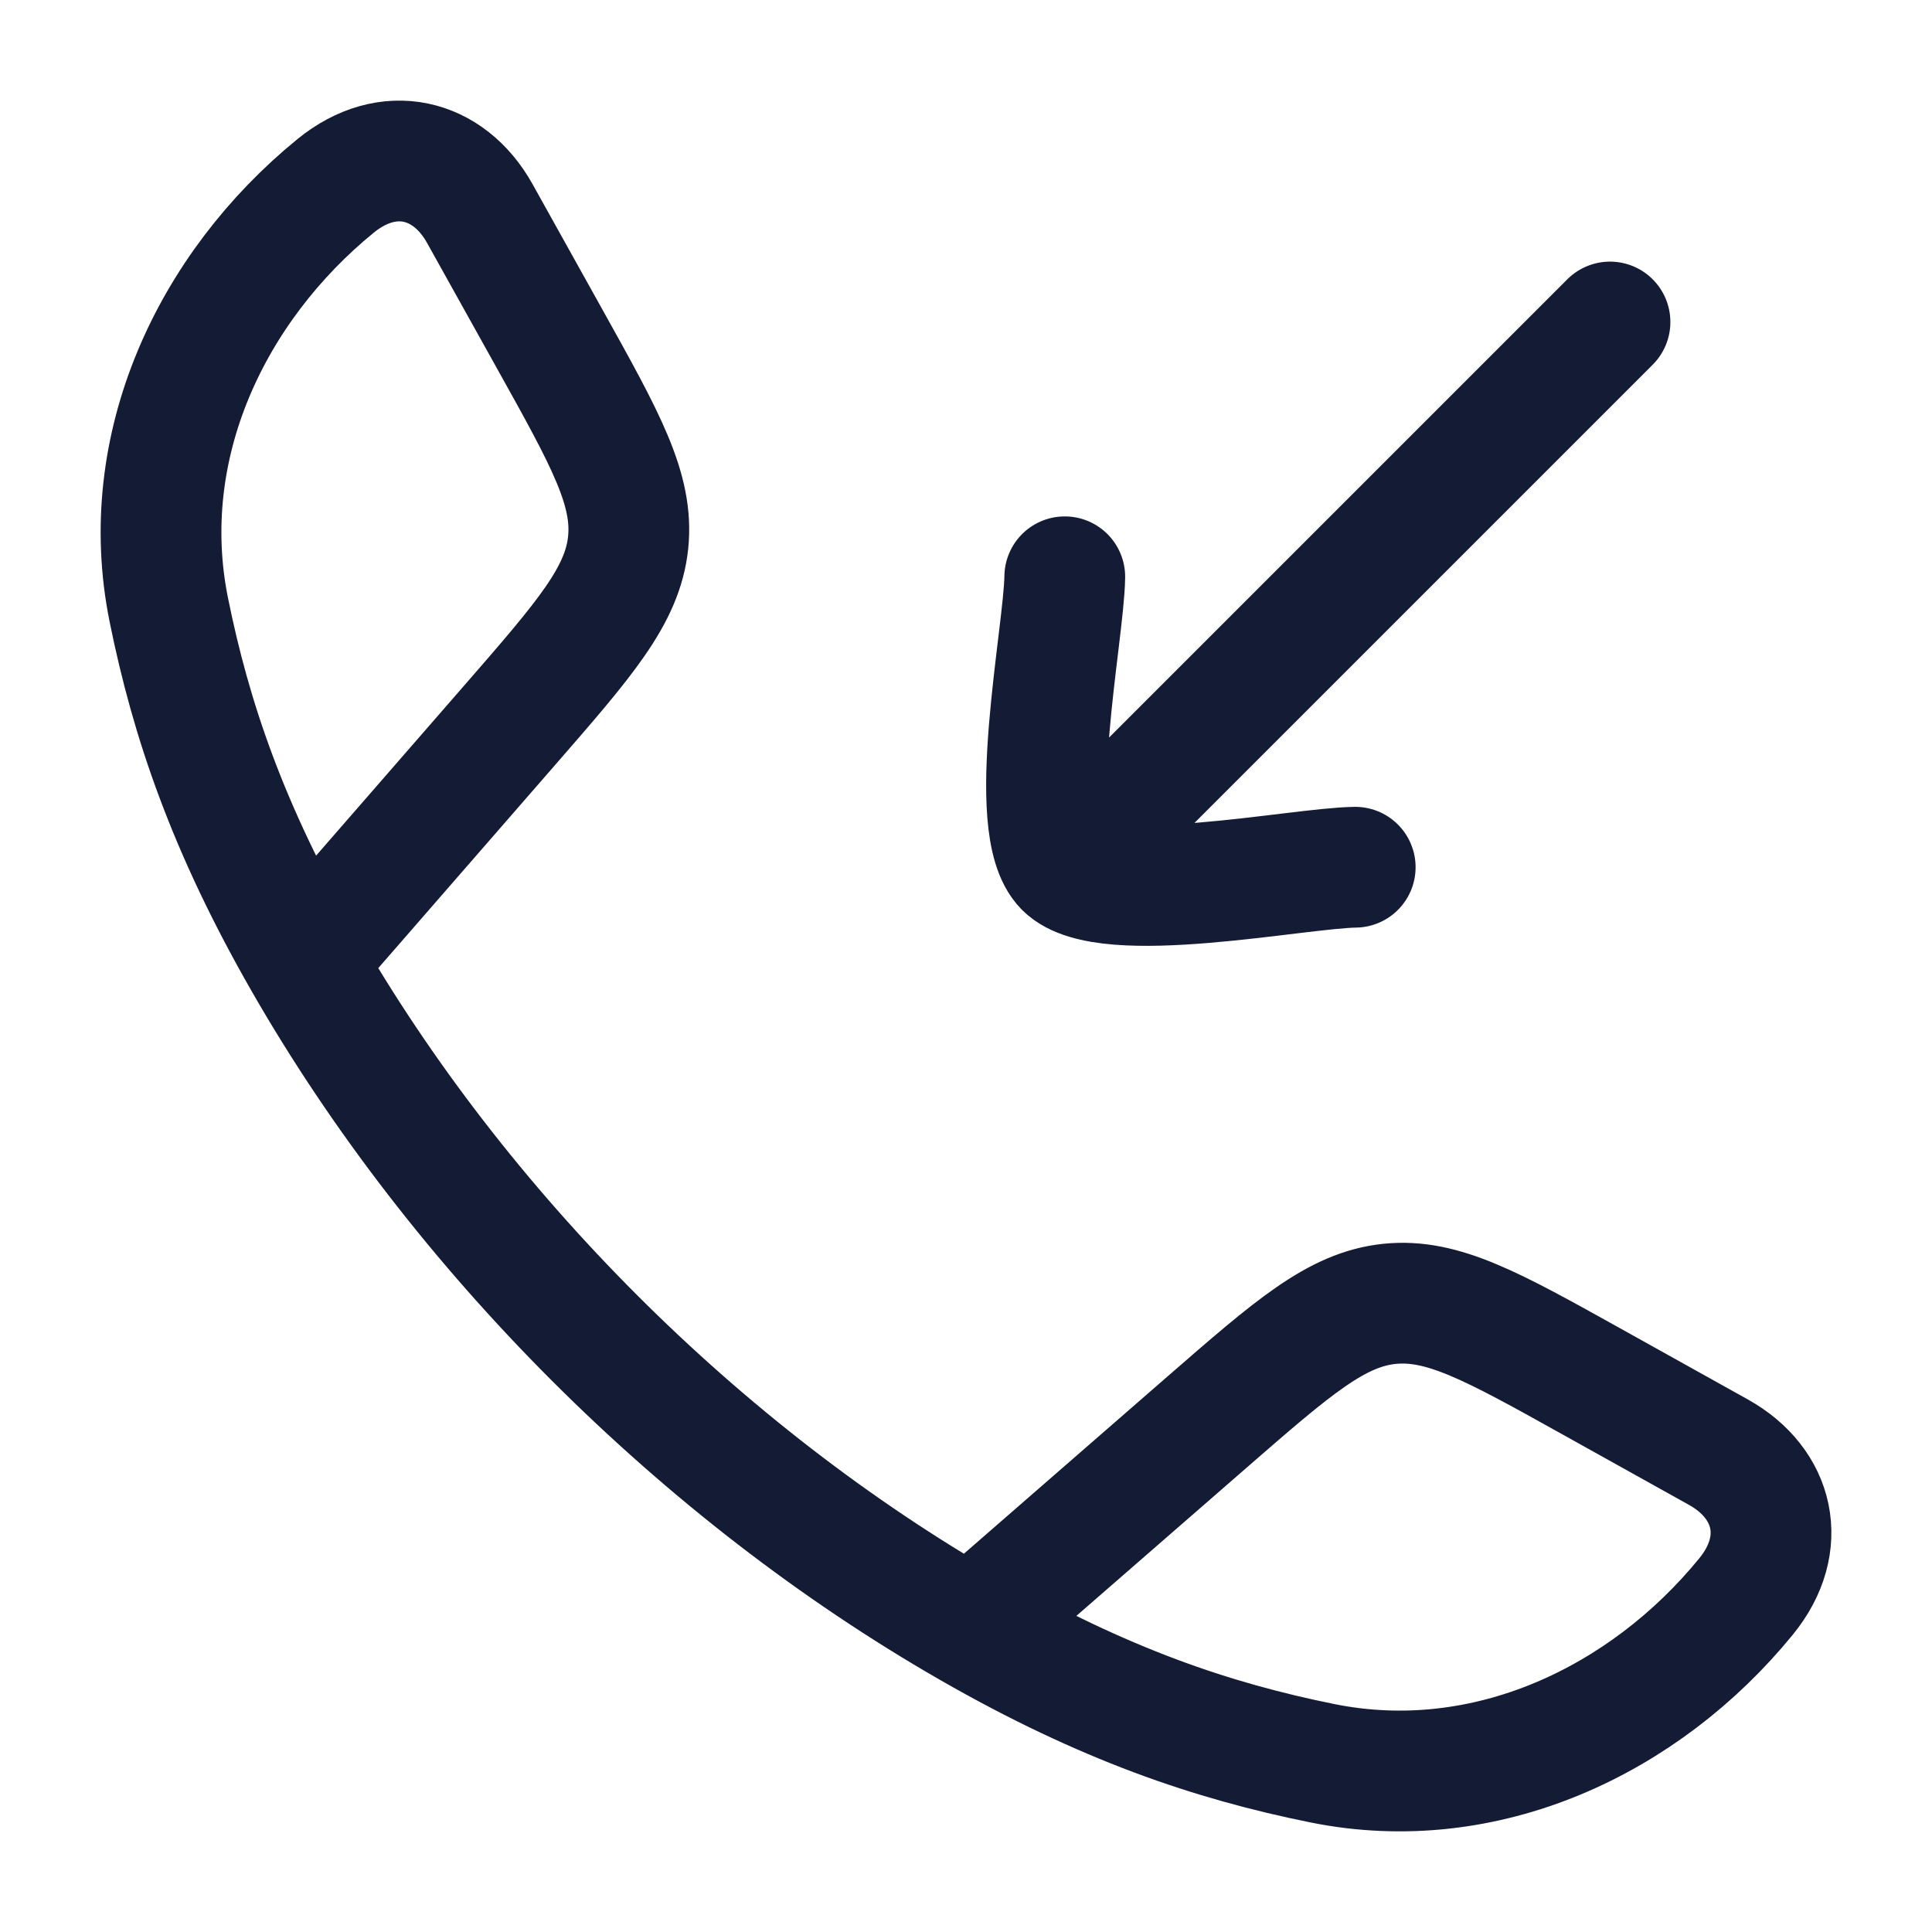
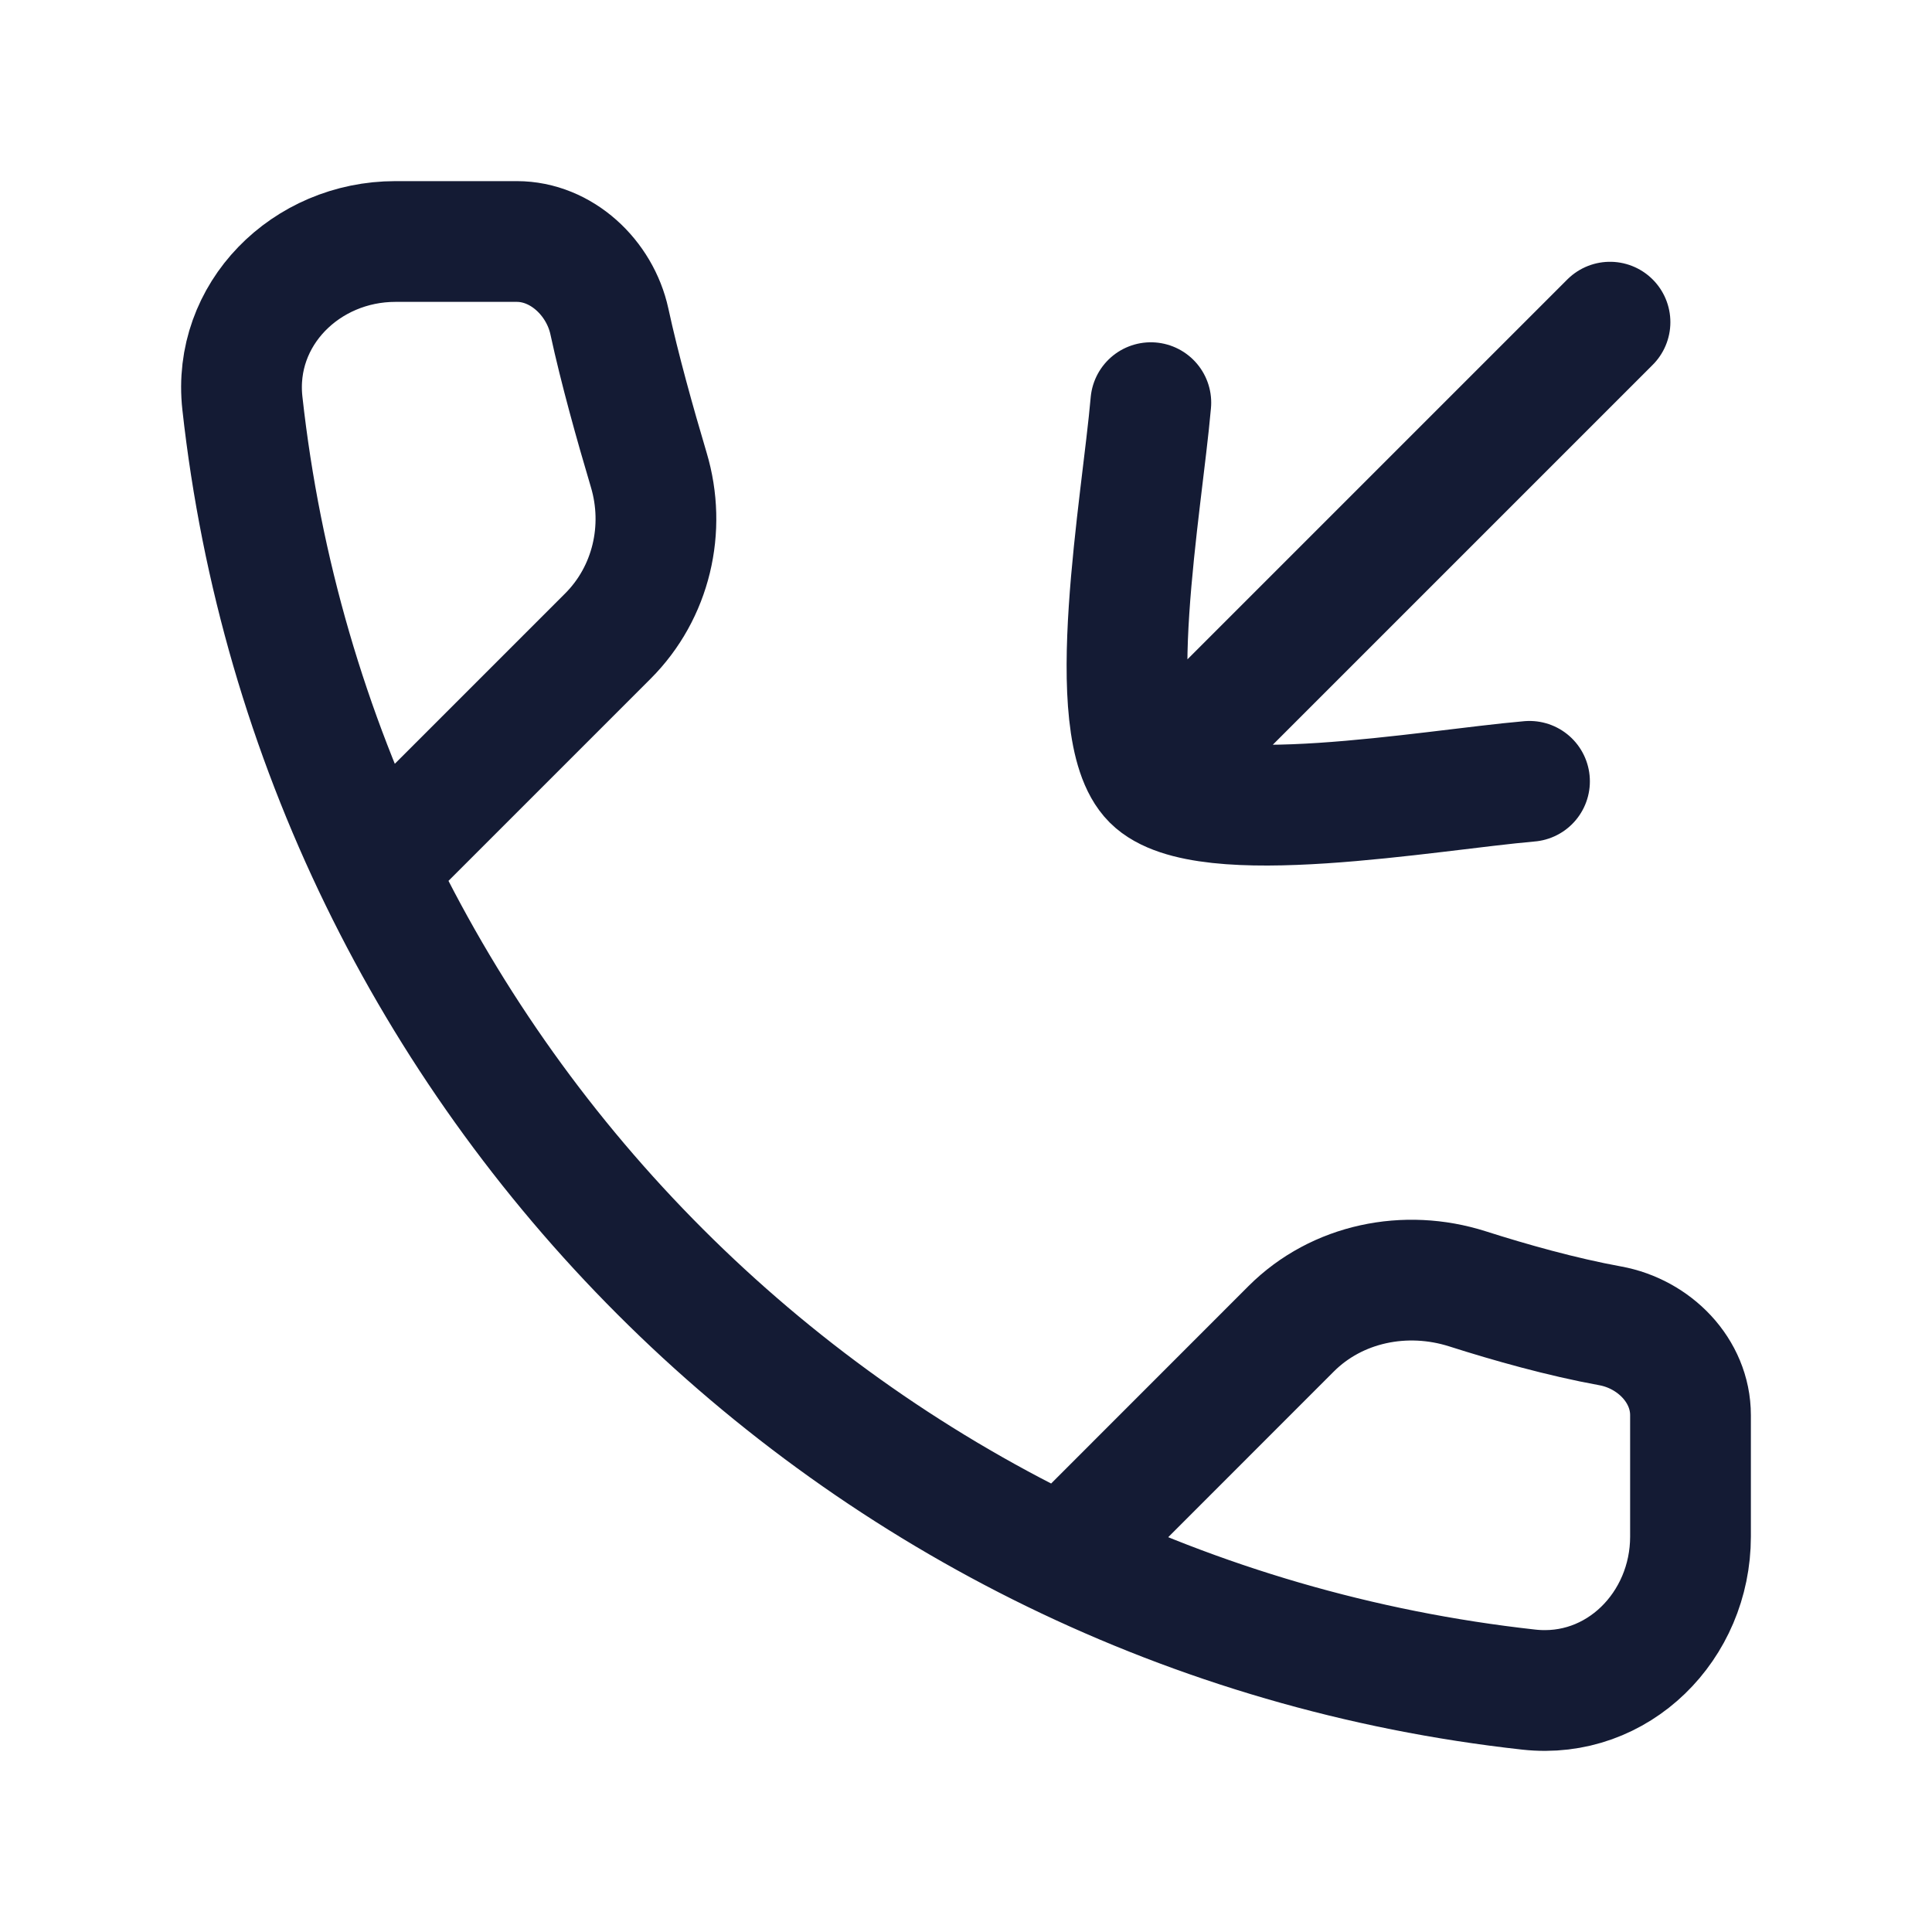
<svg xmlns="http://www.w3.org/2000/svg" width="24" height="24" viewBox="0 0 24 24" fill="none">
-   <path d="M3.778 11.942C2.83 10.289 2.372 8.939 2.096 7.571C1.688 5.548 2.622 3.571 4.169 2.309C4.823 1.776 5.573 1.959 5.96 2.652L6.833 4.219C7.525 5.461 7.871 6.081 7.803 6.74C7.734 7.398 7.267 7.934 6.334 9.006L3.778 11.942ZM3.778 11.942C5.697 15.288 8.708 18.301 12.058 20.222M12.058 20.222C13.711 21.17 15.06 21.628 16.429 21.904C18.452 22.312 20.429 21.378 21.691 19.831C22.224 19.177 22.041 18.427 21.348 18.04L19.781 17.167C18.539 16.475 17.919 16.129 17.26 16.197C16.602 16.266 16.066 16.733 14.994 17.666L12.058 20.222Z" stroke="#141B34" stroke-width="1.5" stroke-linejoin="round" />
-   <path d="M13.227 10.773L20 4M13.227 10.773C13.732 11.278 16.115 10.783 16.835 10.773M13.227 10.773C12.722 10.268 13.217 7.885 13.227 7.165" stroke="#141B34" stroke-width="1.5" stroke-linecap="round" stroke-linejoin="round" />
+   <path d="M4.912 10.541L7.552 7.901C8.091 7.362 8.277 6.566 8.059 5.837C7.889 5.266 7.697 4.58 7.57 3.993C7.452 3.45 6.975 3 6.42 3H4.912C3.801 3 2.889 3.904 3.011 5.008C3.937 13.4 10.6 20.063 18.992 20.989C20.096 21.111 21 20.199 21 19.088V17.58C21 17.025 20.548 16.569 20.002 16.47C19.399 16.36 18.761 16.18 18.228 16.01C17.461 15.766 16.609 15.938 16.04 16.506L13.459 19.088" stroke="#141B34" stroke-width="1.5" stroke-linecap="round" stroke-linejoin="round" />
+   <path d="M14.733 9.269L20 4.002M19 9.706C17.745 9.815 14.953 10.325 14.315 9.687C13.677 9.049 14.187 6.257 14.296 5.002" stroke="#141B34" stroke-width="1.5" stroke-linecap="round" stroke-linejoin="round" />
</svg>
